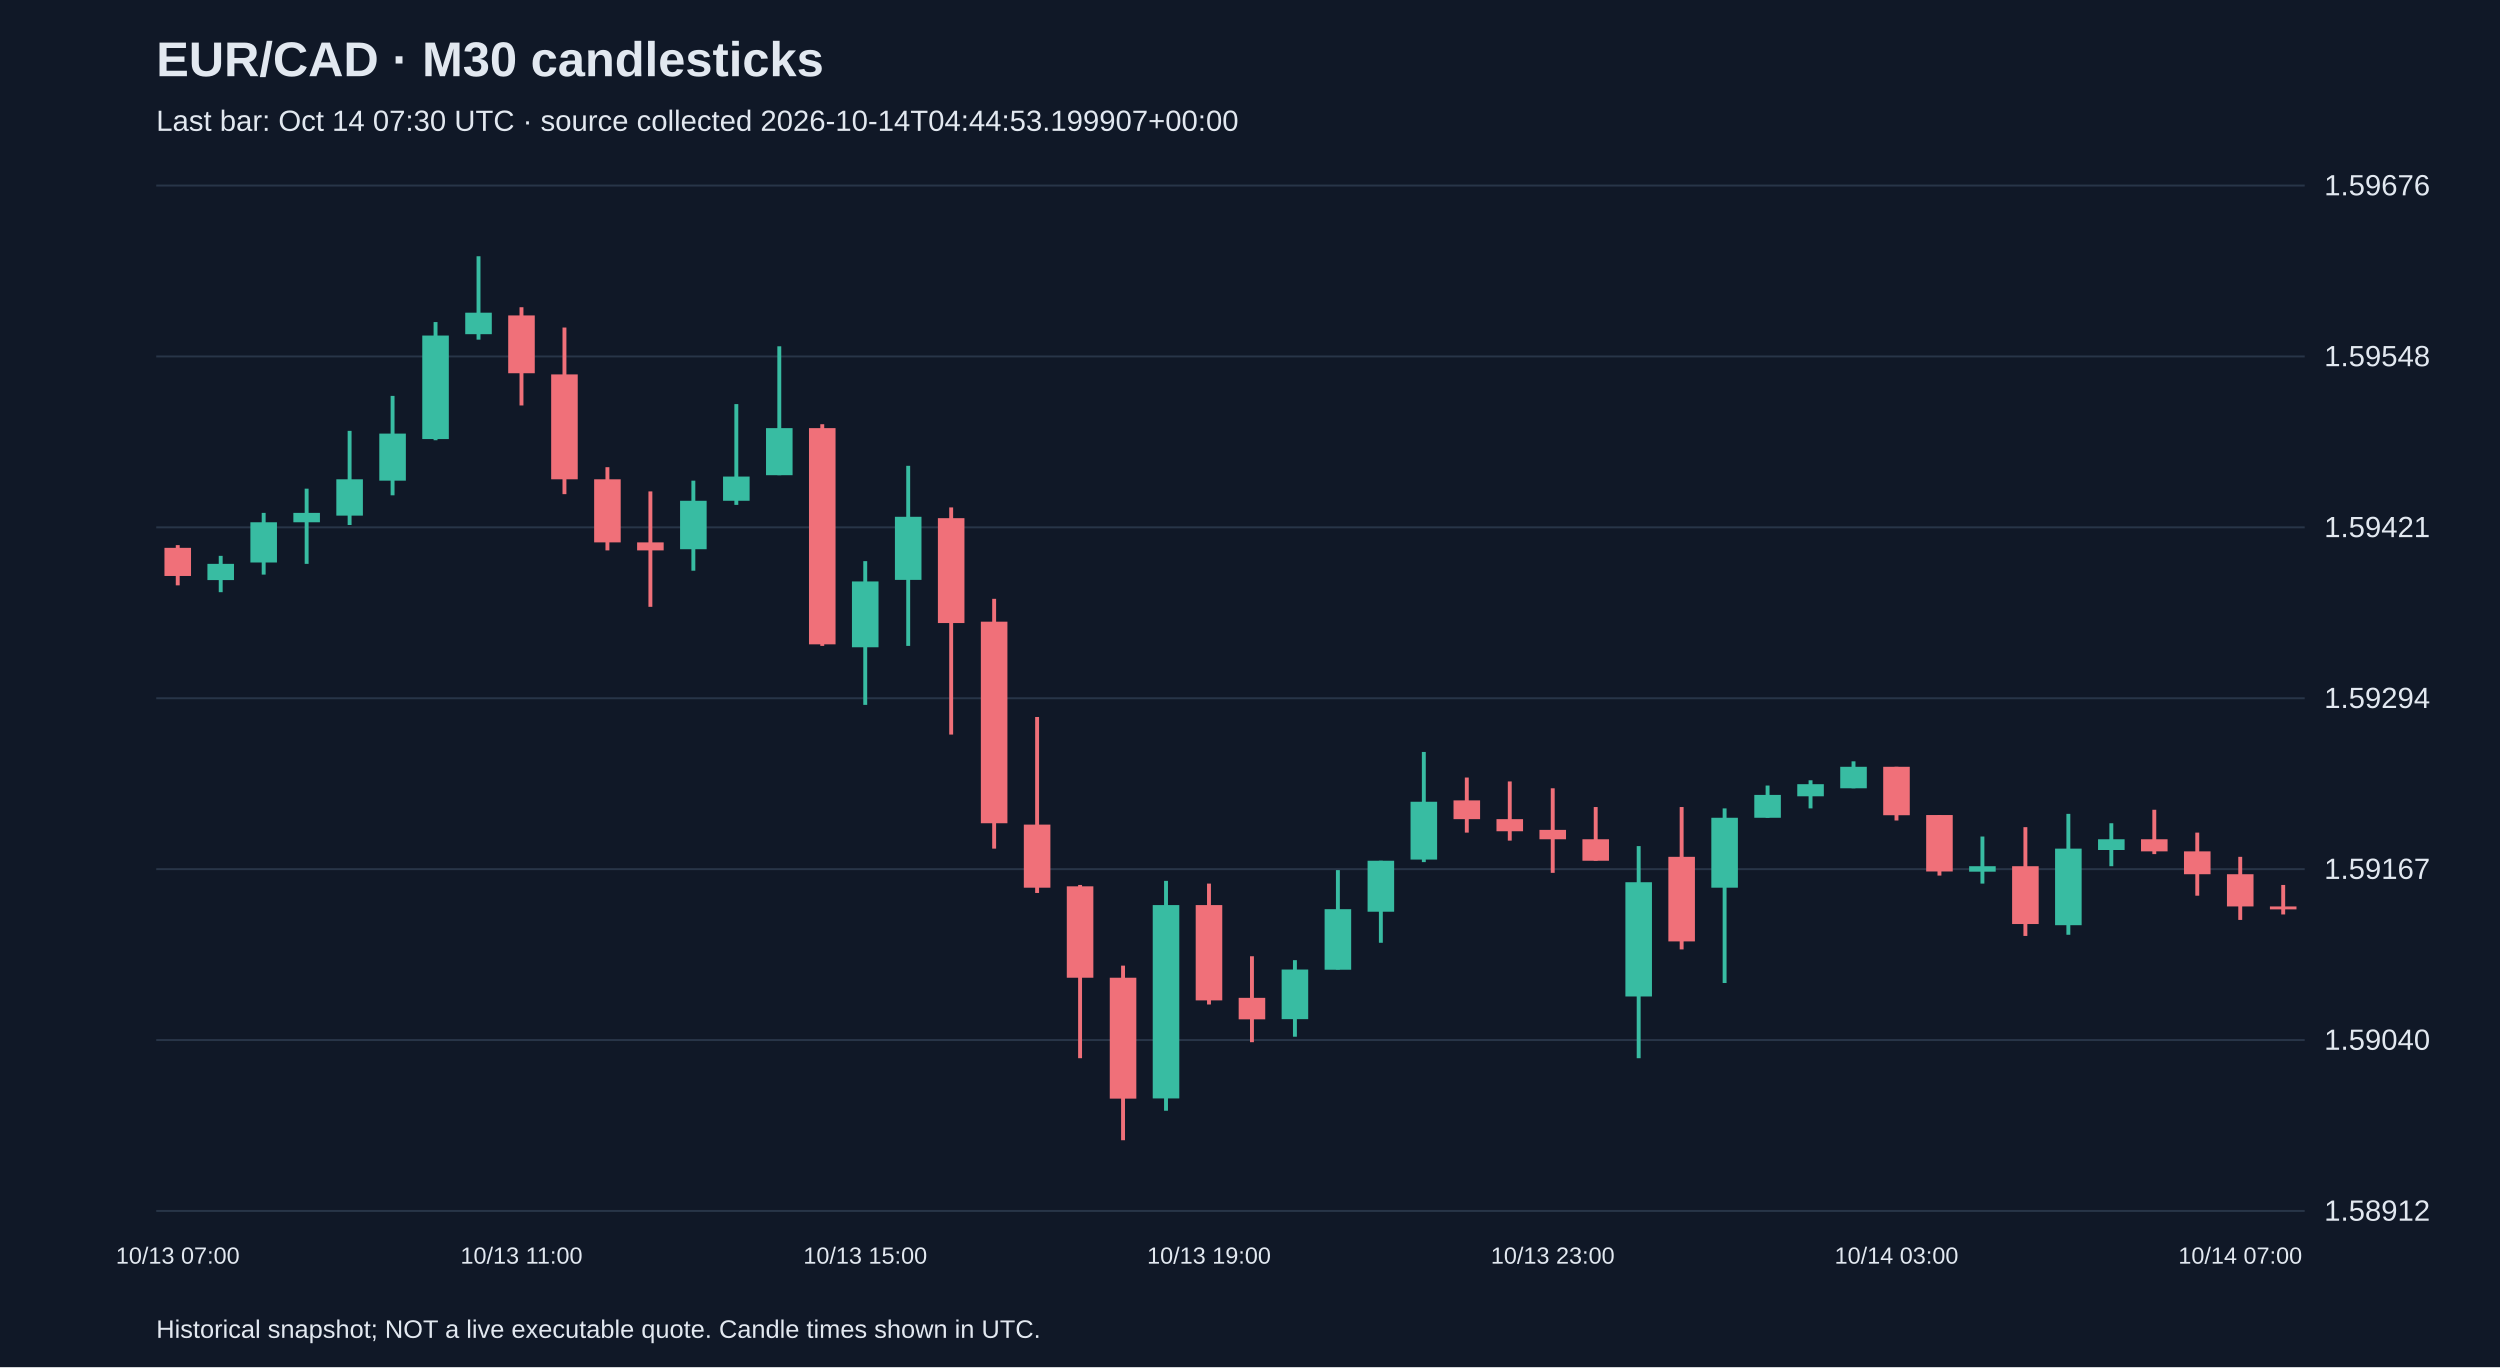
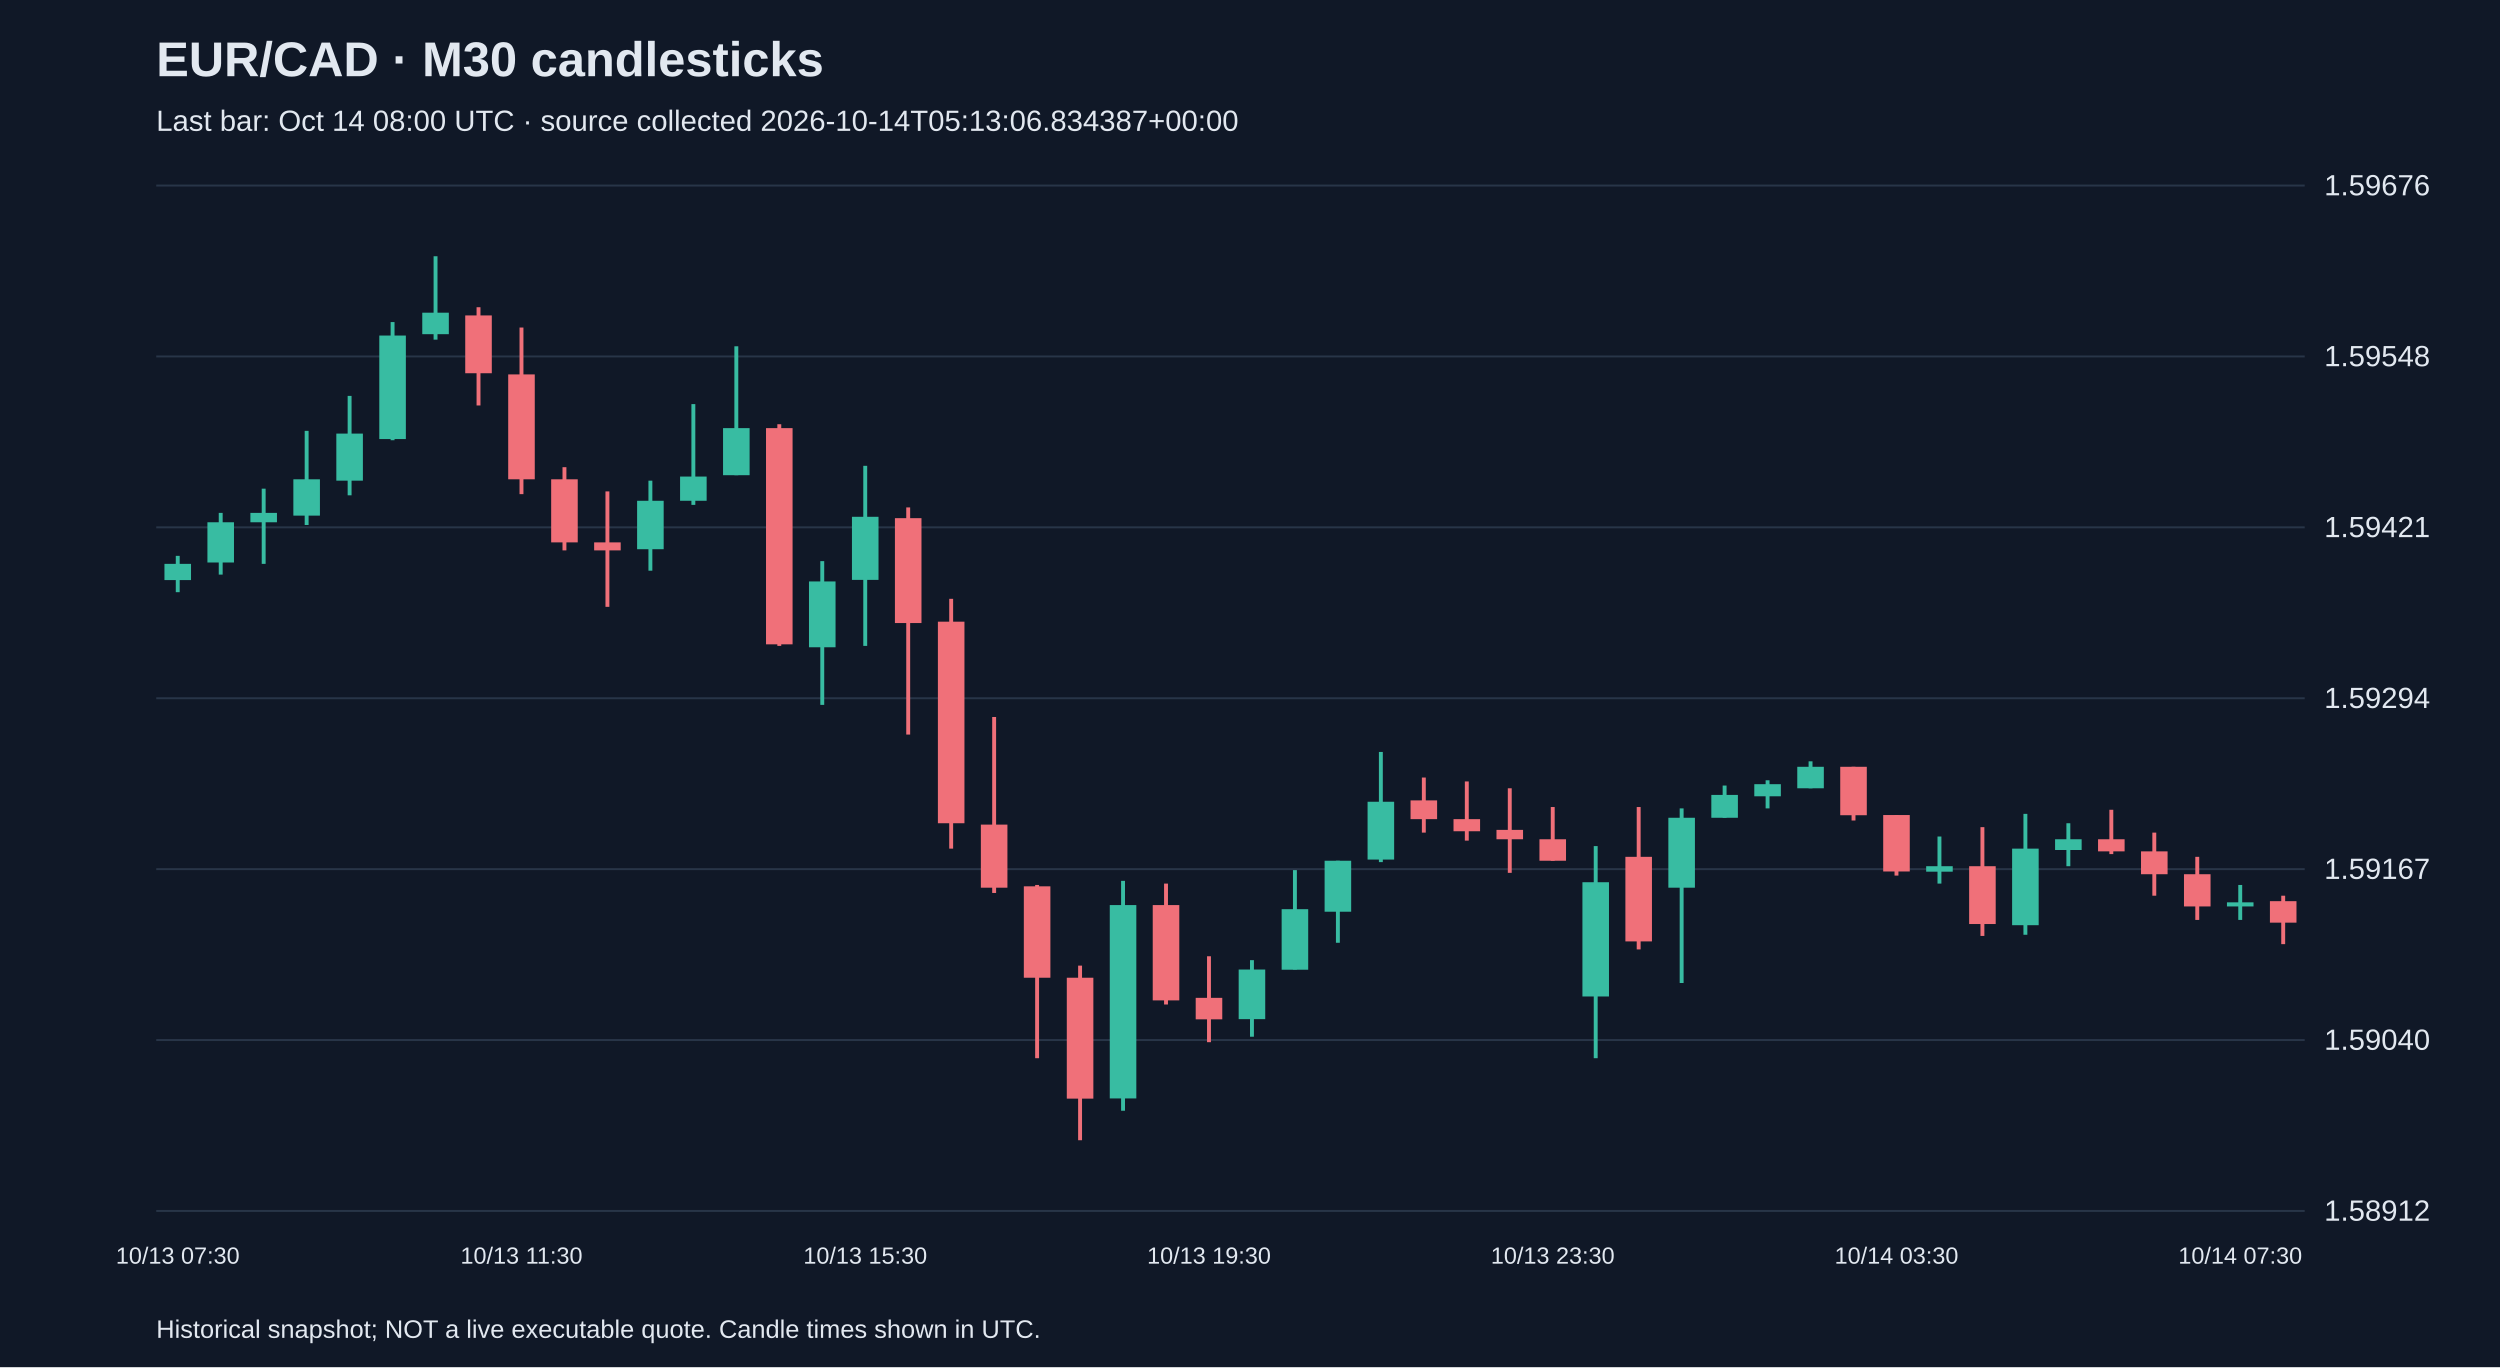
<svg xmlns="http://www.w3.org/2000/svg" viewBox="0 0 1280 700">
  <rect width="100%" height="100%" fill="#101827" />
  <style>text{font-family:Arial,sans-serif;fill:#e2e8f0}</style>
  <text x="80" y="39" font-size="25" font-weight="bold">EUR/CAD · M30 candlesticks</text>
-   <text x="80" y="67" font-size="15" fill="#a6b1c5">Last bar: Oct 14 07:30 UTC · source collected 2026-10-14T04:44:53.199907+00:00</text>
+   <text x="80" y="67" font-size="15" fill="#a6b1c5">Last bar: Oct 14 08:00 UTC · source collected 2026-10-14T05:13:06.834387+00:00</text>
  <line x1="80" y1="620.0" x2="1180" y2="620.0" stroke="#283548" />
  <text x="1190" y="625.0" font-size="15">1.58912</text>
  <line x1="80" y1="532.5" x2="1180" y2="532.5" stroke="#283548" />
  <text x="1190" y="537.5" font-size="15">1.59040</text>
  <line x1="80" y1="445.0" x2="1180" y2="445.0" stroke="#283548" />
  <text x="1190" y="450.0" font-size="15">1.59167</text>
  <line x1="80" y1="357.5" x2="1180" y2="357.5" stroke="#283548" />
  <text x="1190" y="362.5" font-size="15">1.59294</text>
  <line x1="80" y1="270.0" x2="1180" y2="270.0" stroke="#283548" />
  <text x="1190" y="275.0" font-size="15">1.59421</text>
  <line x1="80" y1="182.5" x2="1180" y2="182.5" stroke="#283548" />
  <text x="1190" y="187.5" font-size="15">1.59548</text>
  <line x1="80" y1="95.0" x2="1180" y2="95.0" stroke="#283548" />
  <text x="1190" y="100.0" font-size="15">1.59676</text>
-   <line x1="91.0" y1="279.1" x2="91.0" y2="299.7" stroke="#f07079" stroke-width="2" />
-   <rect x="84.2" y="280.5" width="13.6" height="14.4" fill="#f07079" />
-   <text x="91.0" y="647" text-anchor="middle" font-size="12">10/13 07:00</text>
-   <line x1="113.0" y1="284.6" x2="113.0" y2="303.2" stroke="#38bca2" stroke-width="2" />
-   <rect x="106.2" y="288.7" width="13.6" height="8.3" fill="#38bca2" />
-   <line x1="135.0" y1="262.6" x2="135.0" y2="294.2" stroke="#38bca2" stroke-width="2" />
-   <rect x="128.2" y="267.4" width="13.6" height="20.6" fill="#38bca2" />
-   <line x1="157.0" y1="250.2" x2="157.0" y2="288.7" stroke="#38bca2" stroke-width="2" />
-   <rect x="150.2" y="262.6" width="13.6" height="4.8" fill="#38bca2" />
-   <line x1="179.0" y1="220.6" x2="179.0" y2="268.8" stroke="#38bca2" stroke-width="2" />
-   <rect x="172.2" y="245.4" width="13.6" height="18.6" fill="#38bca2" />
-   <line x1="201.0" y1="202.7" x2="201.0" y2="253.6" stroke="#38bca2" stroke-width="2" />
-   <rect x="194.2" y="222.0" width="13.6" height="24.1" fill="#38bca2" />
-   <line x1="223.0" y1="164.9" x2="223.0" y2="225.4" stroke="#38bca2" stroke-width="2" />
-   <rect x="216.2" y="171.8" width="13.6" height="53.0" fill="#38bca2" />
-   <line x1="245.0" y1="131.2" x2="245.0" y2="173.9" stroke="#38bca2" stroke-width="2" />
-   <rect x="238.2" y="160.1" width="13.6" height="11.0" fill="#38bca2" />
-   <line x1="267.0" y1="157.3" x2="267.0" y2="207.6" stroke="#f07079" stroke-width="2" />
-   <rect x="260.2" y="161.5" width="13.6" height="29.6" fill="#f07079" />
-   <text x="267.0" y="647" text-anchor="middle" font-size="12">10/13 11:00</text>
-   <line x1="289.0" y1="167.7" x2="289.0" y2="253.0" stroke="#f07079" stroke-width="2" />
-   <rect x="282.2" y="191.7" width="13.6" height="53.7" fill="#f07079" />
-   <line x1="311.0" y1="239.2" x2="311.0" y2="281.8" stroke="#f07079" stroke-width="2" />
-   <rect x="304.2" y="245.4" width="13.6" height="32.3" fill="#f07079" />
-   <line x1="333.0" y1="251.6" x2="333.0" y2="310.7" stroke="#f07079" stroke-width="2" />
-   <rect x="326.2" y="277.7" width="13.6" height="4.1" fill="#f07079" />
-   <line x1="355.0" y1="246.1" x2="355.0" y2="292.2" stroke="#38bca2" stroke-width="2" />
-   <rect x="348.2" y="256.4" width="13.6" height="24.8" fill="#38bca2" />
-   <line x1="377.0" y1="206.9" x2="377.0" y2="258.5" stroke="#38bca2" stroke-width="2" />
-   <rect x="370.2" y="244.0" width="13.6" height="12.4" fill="#38bca2" />
-   <line x1="399.0" y1="177.3" x2="399.0" y2="243.3" stroke="#38bca2" stroke-width="2" />
-   <rect x="392.2" y="219.2" width="13.6" height="24.1" fill="#38bca2" />
-   <line x1="421.0" y1="217.2" x2="421.0" y2="330.7" stroke="#f07079" stroke-width="2" />
-   <rect x="414.2" y="219.2" width="13.6" height="110.7" fill="#f07079" />
-   <line x1="443.0" y1="287.3" x2="443.0" y2="360.9" stroke="#38bca2" stroke-width="2" />
-   <rect x="436.2" y="297.7" width="13.6" height="33.7" fill="#38bca2" />
-   <text x="443.0" y="647" text-anchor="middle" font-size="12">10/13 15:00</text>
-   <line x1="465.0" y1="238.5" x2="465.0" y2="330.7" stroke="#38bca2" stroke-width="2" />
-   <rect x="458.2" y="264.6" width="13.6" height="32.3" fill="#38bca2" />
-   <line x1="487.0" y1="259.8" x2="487.0" y2="376.1" stroke="#f07079" stroke-width="2" />
-   <rect x="480.2" y="265.3" width="13.6" height="53.7" fill="#f07079" />
-   <line x1="509.0" y1="306.6" x2="509.0" y2="434.5" stroke="#f07079" stroke-width="2" />
-   <rect x="502.2" y="318.3" width="13.6" height="103.2" fill="#f07079" />
-   <line x1="531.0" y1="367.1" x2="531.0" y2="457.2" stroke="#f07079" stroke-width="2" />
-   <rect x="524.2" y="422.2" width="13.6" height="32.3" fill="#f07079" />
-   <line x1="553.0" y1="453.1" x2="553.0" y2="541.8" stroke="#f07079" stroke-width="2" />
-   <rect x="546.2" y="453.8" width="13.6" height="46.8" fill="#f07079" />
-   <line x1="575.0" y1="494.4" x2="575.0" y2="583.8" stroke="#f07079" stroke-width="2" />
-   <rect x="568.2" y="500.6" width="13.6" height="61.9" fill="#f07079" />
-   <line x1="597.0" y1="451.0" x2="597.0" y2="568.7" stroke="#38bca2" stroke-width="2" />
-   <rect x="590.2" y="463.4" width="13.6" height="99.0" fill="#38bca2" />
-   <line x1="619.0" y1="452.4" x2="619.0" y2="514.3" stroke="#f07079" stroke-width="2" />
-   <rect x="612.2" y="463.4" width="13.6" height="48.8" fill="#f07079" />
-   <text x="619.0" y="647" text-anchor="middle" font-size="12">10/13 19:00</text>
-   <line x1="641.0" y1="489.6" x2="641.0" y2="533.6" stroke="#f07079" stroke-width="2" />
-   <rect x="634.2" y="510.9" width="13.6" height="11.0" fill="#f07079" />
-   <line x1="663.0" y1="491.6" x2="663.0" y2="530.8" stroke="#38bca2" stroke-width="2" />
-   <rect x="656.2" y="496.4" width="13.6" height="25.4" fill="#38bca2" />
-   <line x1="685.0" y1="445.5" x2="685.0" y2="496.4" stroke="#38bca2" stroke-width="2" />
-   <rect x="678.2" y="465.5" width="13.6" height="31.0" fill="#38bca2" />
-   <line x1="707.0" y1="440.7" x2="707.0" y2="482.7" stroke="#38bca2" stroke-width="2" />
-   <rect x="700.2" y="440.7" width="13.6" height="26.1" fill="#38bca2" />
-   <line x1="729.0" y1="385.0" x2="729.0" y2="441.4" stroke="#38bca2" stroke-width="2" />
-   <rect x="722.2" y="410.5" width="13.6" height="29.6" fill="#38bca2" />
-   <line x1="751.0" y1="398.1" x2="751.0" y2="426.3" stroke="#f07079" stroke-width="2" />
-   <rect x="744.2" y="409.8" width="13.6" height="9.6" fill="#f07079" />
-   <line x1="773.0" y1="400.1" x2="773.0" y2="430.4" stroke="#f07079" stroke-width="2" />
-   <rect x="766.2" y="419.4" width="13.6" height="6.2" fill="#f07079" />
-   <line x1="795.0" y1="403.6" x2="795.0" y2="446.9" stroke="#f07079" stroke-width="2" />
-   <rect x="788.2" y="424.9" width="13.6" height="4.8" fill="#f07079" />
-   <text x="795.0" y="647" text-anchor="middle" font-size="12">10/13 23:00</text>
-   <line x1="817.0" y1="413.2" x2="817.0" y2="440.7" stroke="#f07079" stroke-width="2" />
-   <rect x="810.2" y="429.7" width="13.6" height="11.0" fill="#f07079" />
-   <line x1="839.0" y1="433.2" x2="839.0" y2="541.8" stroke="#38bca2" stroke-width="2" />
-   <rect x="832.2" y="451.7" width="13.6" height="58.5" fill="#38bca2" />
-   <line x1="861.0" y1="413.2" x2="861.0" y2="486.1" stroke="#f07079" stroke-width="2" />
-   <rect x="854.2" y="438.7" width="13.6" height="43.3" fill="#f07079" />
-   <line x1="883.0" y1="413.9" x2="883.0" y2="503.3" stroke="#38bca2" stroke-width="2" />
-   <rect x="876.2" y="418.7" width="13.6" height="35.8" fill="#38bca2" />
-   <line x1="905.0" y1="402.2" x2="905.0" y2="418.7" stroke="#38bca2" stroke-width="2" />
-   <rect x="898.2" y="407.0" width="13.6" height="11.7" fill="#38bca2" />
-   <line x1="927.0" y1="399.5" x2="927.0" y2="413.9" stroke="#38bca2" stroke-width="2" />
-   <rect x="920.2" y="401.5" width="13.6" height="6.2" fill="#38bca2" />
-   <line x1="949.0" y1="389.8" x2="949.0" y2="403.6" stroke="#38bca2" stroke-width="2" />
-   <rect x="942.2" y="392.6" width="13.6" height="11.0" fill="#38bca2" />
-   <line x1="971.0" y1="392.6" x2="971.0" y2="420.1" stroke="#f07079" stroke-width="2" />
-   <rect x="964.2" y="392.6" width="13.6" height="24.8" fill="#f07079" />
-   <text x="971.0" y="647" text-anchor="middle" font-size="12">10/14 03:00</text>
-   <line x1="993.0" y1="417.3" x2="993.0" y2="448.3" stroke="#f07079" stroke-width="2" />
-   <rect x="986.2" y="417.3" width="13.6" height="28.9" fill="#f07079" />
-   <line x1="1015.0" y1="428.3" x2="1015.0" y2="452.4" stroke="#38bca2" stroke-width="2" />
-   <rect x="1008.2" y="443.5" width="13.6" height="2.8" fill="#38bca2" />
-   <line x1="1037.0" y1="423.5" x2="1037.0" y2="479.2" stroke="#f07079" stroke-width="2" />
-   <rect x="1030.2" y="443.5" width="13.6" height="29.6" fill="#f07079" />
-   <line x1="1059.0" y1="416.7" x2="1059.0" y2="478.6" stroke="#38bca2" stroke-width="2" />
-   <rect x="1052.2" y="434.5" width="13.6" height="39.2" fill="#38bca2" />
-   <line x1="1081.0" y1="421.5" x2="1081.0" y2="443.5" stroke="#38bca2" stroke-width="2" />
-   <rect x="1074.2" y="429.7" width="13.6" height="5.5" fill="#38bca2" />
-   <line x1="1103.0" y1="414.6" x2="1103.0" y2="437.3" stroke="#f07079" stroke-width="2" />
-   <rect x="1096.2" y="429.7" width="13.6" height="6.2" fill="#f07079" />
-   <line x1="1125.0" y1="426.3" x2="1125.0" y2="458.6" stroke="#f07079" stroke-width="2" />
-   <rect x="1118.2" y="435.9" width="13.6" height="11.7" fill="#f07079" />
-   <line x1="1147.0" y1="438.7" x2="1147.0" y2="471.0" stroke="#f07079" stroke-width="2" />
-   <rect x="1140.2" y="447.6" width="13.6" height="16.5" fill="#f07079" />
-   <text x="1147.0" y="647" text-anchor="middle" font-size="12">10/14 07:00</text>
-   <line x1="1169.0" y1="453.1" x2="1169.0" y2="468.2" stroke="#f07079" stroke-width="2" />
-   <rect x="1162.2" y="464.1" width="13.6" height="1.5" fill="#f07079" />
+   <line x1="91.0" y1="284.6" x2="91.0" y2="303.2" stroke="#38bca2" stroke-width="2" />
+   <rect x="84.2" y="288.7" width="13.6" height="8.3" fill="#38bca2" />
+   <text x="91.0" y="647" text-anchor="middle" font-size="12">10/13 07:30</text>
+   <line x1="113.0" y1="262.6" x2="113.0" y2="294.2" stroke="#38bca2" stroke-width="2" />
+   <rect x="106.2" y="267.4" width="13.6" height="20.6" fill="#38bca2" />
+   <line x1="135.0" y1="250.2" x2="135.0" y2="288.7" stroke="#38bca2" stroke-width="2" />
+   <rect x="128.2" y="262.6" width="13.6" height="4.8" fill="#38bca2" />
+   <line x1="157.0" y1="220.6" x2="157.0" y2="268.8" stroke="#38bca2" stroke-width="2" />
+   <rect x="150.2" y="245.4" width="13.6" height="18.6" fill="#38bca2" />
+   <line x1="179.0" y1="202.7" x2="179.0" y2="253.6" stroke="#38bca2" stroke-width="2" />
+   <rect x="172.2" y="222.0" width="13.6" height="24.1" fill="#38bca2" />
+   <line x1="201.0" y1="164.9" x2="201.0" y2="225.4" stroke="#38bca2" stroke-width="2" />
+   <rect x="194.2" y="171.8" width="13.6" height="53.0" fill="#38bca2" />
+   <line x1="223.0" y1="131.2" x2="223.0" y2="173.9" stroke="#38bca2" stroke-width="2" />
+   <rect x="216.2" y="160.1" width="13.6" height="11.0" fill="#38bca2" />
+   <line x1="245.0" y1="157.3" x2="245.0" y2="207.6" stroke="#f07079" stroke-width="2" />
+   <rect x="238.2" y="161.5" width="13.6" height="29.6" fill="#f07079" />
+   <line x1="267.0" y1="167.7" x2="267.0" y2="253.0" stroke="#f07079" stroke-width="2" />
+   <rect x="260.2" y="191.7" width="13.6" height="53.7" fill="#f07079" />
+   <text x="267.0" y="647" text-anchor="middle" font-size="12">10/13 11:30</text>
+   <line x1="289.0" y1="239.2" x2="289.0" y2="281.8" stroke="#f07079" stroke-width="2" />
+   <rect x="282.2" y="245.4" width="13.6" height="32.3" fill="#f07079" />
+   <line x1="311.0" y1="251.6" x2="311.0" y2="310.7" stroke="#f07079" stroke-width="2" />
+   <rect x="304.2" y="277.7" width="13.6" height="4.1" fill="#f07079" />
+   <line x1="333.0" y1="246.1" x2="333.0" y2="292.2" stroke="#38bca2" stroke-width="2" />
+   <rect x="326.2" y="256.4" width="13.6" height="24.8" fill="#38bca2" />
+   <line x1="355.0" y1="206.9" x2="355.0" y2="258.5" stroke="#38bca2" stroke-width="2" />
+   <rect x="348.2" y="244.0" width="13.6" height="12.4" fill="#38bca2" />
+   <line x1="377.0" y1="177.3" x2="377.0" y2="243.3" stroke="#38bca2" stroke-width="2" />
+   <rect x="370.2" y="219.2" width="13.6" height="24.1" fill="#38bca2" />
+   <line x1="399.0" y1="217.2" x2="399.0" y2="330.7" stroke="#f07079" stroke-width="2" />
+   <rect x="392.2" y="219.2" width="13.6" height="110.7" fill="#f07079" />
+   <line x1="421.0" y1="287.3" x2="421.0" y2="360.9" stroke="#38bca2" stroke-width="2" />
+   <rect x="414.2" y="297.7" width="13.6" height="33.7" fill="#38bca2" />
+   <line x1="443.0" y1="238.5" x2="443.0" y2="330.7" stroke="#38bca2" stroke-width="2" />
+   <rect x="436.2" y="264.6" width="13.6" height="32.3" fill="#38bca2" />
+   <text x="443.0" y="647" text-anchor="middle" font-size="12">10/13 15:30</text>
+   <line x1="465.0" y1="259.8" x2="465.0" y2="376.1" stroke="#f07079" stroke-width="2" />
+   <rect x="458.2" y="265.3" width="13.6" height="53.7" fill="#f07079" />
+   <line x1="487.0" y1="306.6" x2="487.0" y2="434.5" stroke="#f07079" stroke-width="2" />
+   <rect x="480.2" y="318.3" width="13.6" height="103.2" fill="#f07079" />
+   <line x1="509.0" y1="367.1" x2="509.0" y2="457.2" stroke="#f07079" stroke-width="2" />
+   <rect x="502.2" y="422.2" width="13.6" height="32.3" fill="#f07079" />
+   <line x1="531.0" y1="453.1" x2="531.0" y2="541.8" stroke="#f07079" stroke-width="2" />
+   <rect x="524.2" y="453.8" width="13.6" height="46.8" fill="#f07079" />
+   <line x1="553.0" y1="494.4" x2="553.0" y2="583.8" stroke="#f07079" stroke-width="2" />
+   <rect x="546.2" y="500.6" width="13.6" height="61.9" fill="#f07079" />
+   <line x1="575.0" y1="451.0" x2="575.0" y2="568.7" stroke="#38bca2" stroke-width="2" />
+   <rect x="568.2" y="463.4" width="13.6" height="99.0" fill="#38bca2" />
+   <line x1="597.0" y1="452.4" x2="597.0" y2="514.3" stroke="#f07079" stroke-width="2" />
+   <rect x="590.2" y="463.4" width="13.6" height="48.8" fill="#f07079" />
+   <line x1="619.0" y1="489.6" x2="619.0" y2="533.6" stroke="#f07079" stroke-width="2" />
+   <rect x="612.2" y="510.9" width="13.6" height="11.0" fill="#f07079" />
+   <text x="619.0" y="647" text-anchor="middle" font-size="12">10/13 19:30</text>
+   <line x1="641.0" y1="491.6" x2="641.0" y2="530.8" stroke="#38bca2" stroke-width="2" />
+   <rect x="634.2" y="496.4" width="13.6" height="25.4" fill="#38bca2" />
+   <line x1="663.0" y1="445.5" x2="663.0" y2="496.4" stroke="#38bca2" stroke-width="2" />
+   <rect x="656.2" y="465.5" width="13.6" height="31.0" fill="#38bca2" />
+   <line x1="685.0" y1="440.7" x2="685.0" y2="482.7" stroke="#38bca2" stroke-width="2" />
+   <rect x="678.2" y="440.7" width="13.6" height="26.1" fill="#38bca2" />
+   <line x1="707.0" y1="385.0" x2="707.0" y2="441.4" stroke="#38bca2" stroke-width="2" />
+   <rect x="700.2" y="410.5" width="13.6" height="29.6" fill="#38bca2" />
+   <line x1="729.0" y1="398.1" x2="729.0" y2="426.3" stroke="#f07079" stroke-width="2" />
+   <rect x="722.2" y="409.8" width="13.6" height="9.6" fill="#f07079" />
+   <line x1="751.0" y1="400.1" x2="751.0" y2="430.4" stroke="#f07079" stroke-width="2" />
+   <rect x="744.2" y="419.4" width="13.6" height="6.2" fill="#f07079" />
+   <line x1="773.0" y1="403.6" x2="773.0" y2="446.9" stroke="#f07079" stroke-width="2" />
+   <rect x="766.2" y="424.9" width="13.6" height="4.8" fill="#f07079" />
+   <line x1="795.0" y1="413.2" x2="795.0" y2="440.7" stroke="#f07079" stroke-width="2" />
+   <rect x="788.2" y="429.7" width="13.6" height="11.0" fill="#f07079" />
+   <text x="795.0" y="647" text-anchor="middle" font-size="12">10/13 23:30</text>
+   <line x1="817.0" y1="433.2" x2="817.0" y2="541.8" stroke="#38bca2" stroke-width="2" />
+   <rect x="810.2" y="451.7" width="13.6" height="58.5" fill="#38bca2" />
+   <line x1="839.0" y1="413.2" x2="839.0" y2="486.1" stroke="#f07079" stroke-width="2" />
+   <rect x="832.2" y="438.7" width="13.6" height="43.3" fill="#f07079" />
+   <line x1="861.0" y1="413.9" x2="861.0" y2="503.3" stroke="#38bca2" stroke-width="2" />
+   <rect x="854.2" y="418.7" width="13.6" height="35.8" fill="#38bca2" />
+   <line x1="883.0" y1="402.2" x2="883.0" y2="418.7" stroke="#38bca2" stroke-width="2" />
+   <rect x="876.2" y="407.0" width="13.6" height="11.7" fill="#38bca2" />
+   <line x1="905.0" y1="399.5" x2="905.0" y2="413.9" stroke="#38bca2" stroke-width="2" />
+   <rect x="898.2" y="401.5" width="13.6" height="6.2" fill="#38bca2" />
+   <line x1="927.0" y1="389.8" x2="927.0" y2="403.6" stroke="#38bca2" stroke-width="2" />
+   <rect x="920.2" y="392.6" width="13.6" height="11.0" fill="#38bca2" />
+   <line x1="949.0" y1="392.6" x2="949.0" y2="420.1" stroke="#f07079" stroke-width="2" />
+   <rect x="942.2" y="392.6" width="13.6" height="24.8" fill="#f07079" />
+   <line x1="971.0" y1="417.3" x2="971.0" y2="448.3" stroke="#f07079" stroke-width="2" />
+   <rect x="964.2" y="417.3" width="13.6" height="28.9" fill="#f07079" />
+   <text x="971.0" y="647" text-anchor="middle" font-size="12">10/14 03:30</text>
+   <line x1="993.0" y1="428.3" x2="993.0" y2="452.4" stroke="#38bca2" stroke-width="2" />
+   <rect x="986.2" y="443.5" width="13.6" height="2.8" fill="#38bca2" />
+   <line x1="1015.0" y1="423.5" x2="1015.0" y2="479.2" stroke="#f07079" stroke-width="2" />
+   <rect x="1008.2" y="443.5" width="13.6" height="29.6" fill="#f07079" />
+   <line x1="1037.0" y1="416.7" x2="1037.0" y2="478.6" stroke="#38bca2" stroke-width="2" />
+   <rect x="1030.2" y="434.5" width="13.6" height="39.2" fill="#38bca2" />
+   <line x1="1059.0" y1="421.5" x2="1059.0" y2="443.5" stroke="#38bca2" stroke-width="2" />
+   <rect x="1052.2" y="429.7" width="13.6" height="5.5" fill="#38bca2" />
+   <line x1="1081.0" y1="414.6" x2="1081.0" y2="437.3" stroke="#f07079" stroke-width="2" />
+   <rect x="1074.2" y="429.7" width="13.6" height="6.2" fill="#f07079" />
+   <line x1="1103.0" y1="426.3" x2="1103.0" y2="458.6" stroke="#f07079" stroke-width="2" />
+   <rect x="1096.2" y="435.9" width="13.6" height="11.7" fill="#f07079" />
+   <line x1="1125.0" y1="438.7" x2="1125.0" y2="471.0" stroke="#f07079" stroke-width="2" />
+   <rect x="1118.2" y="447.6" width="13.6" height="16.5" fill="#f07079" />
+   <line x1="1147.0" y1="453.1" x2="1147.0" y2="471.0" stroke="#38bca2" stroke-width="2" />
+   <rect x="1140.2" y="462.0" width="13.6" height="2.1" fill="#38bca2" />
+   <text x="1147.0" y="647" text-anchor="middle" font-size="12">10/14 07:30</text>
+   <line x1="1169.0" y1="458.6" x2="1169.0" y2="483.4" stroke="#f07079" stroke-width="2" />
+   <rect x="1162.2" y="461.4" width="13.6" height="11.0" fill="#f07079" />
  <text x="80" y="685" font-size="13">Historical snapshot; NOT a live executable quote. Candle times shown in UTC.</text>
</svg>
